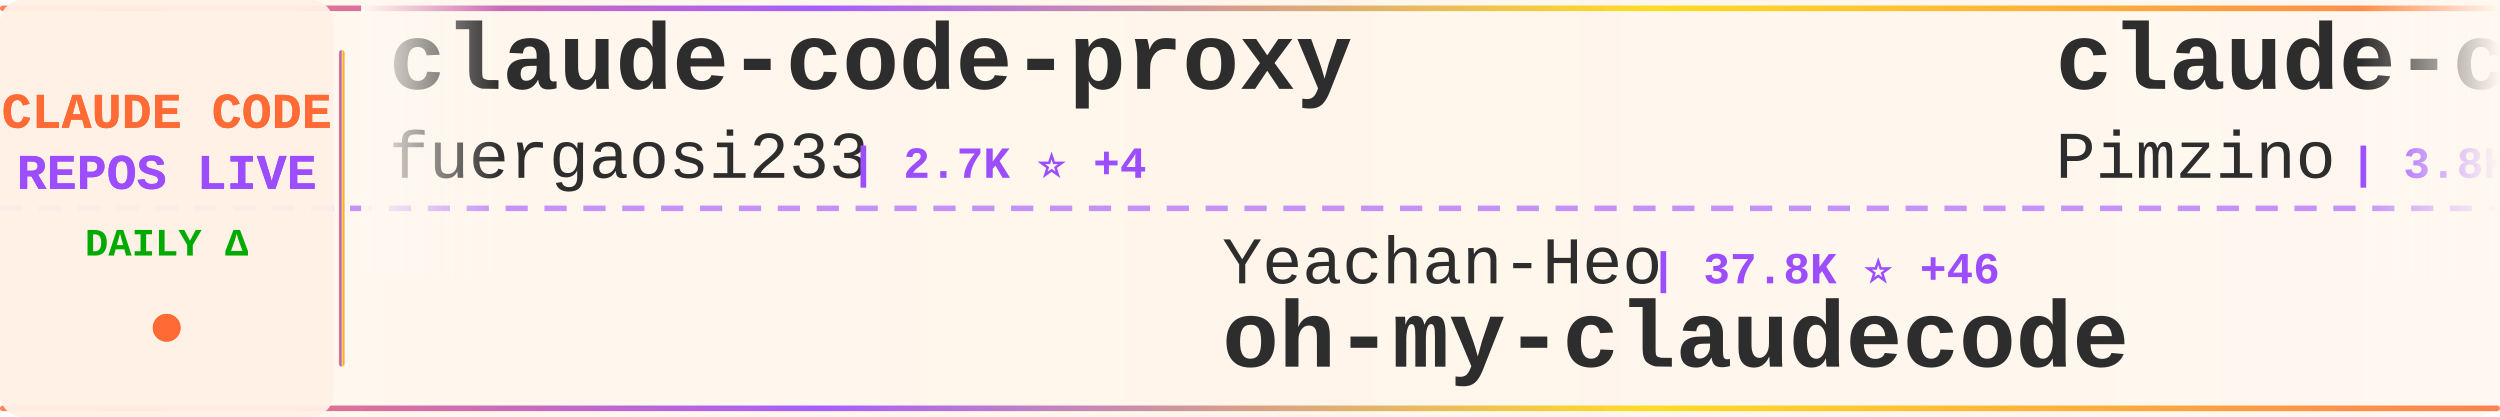
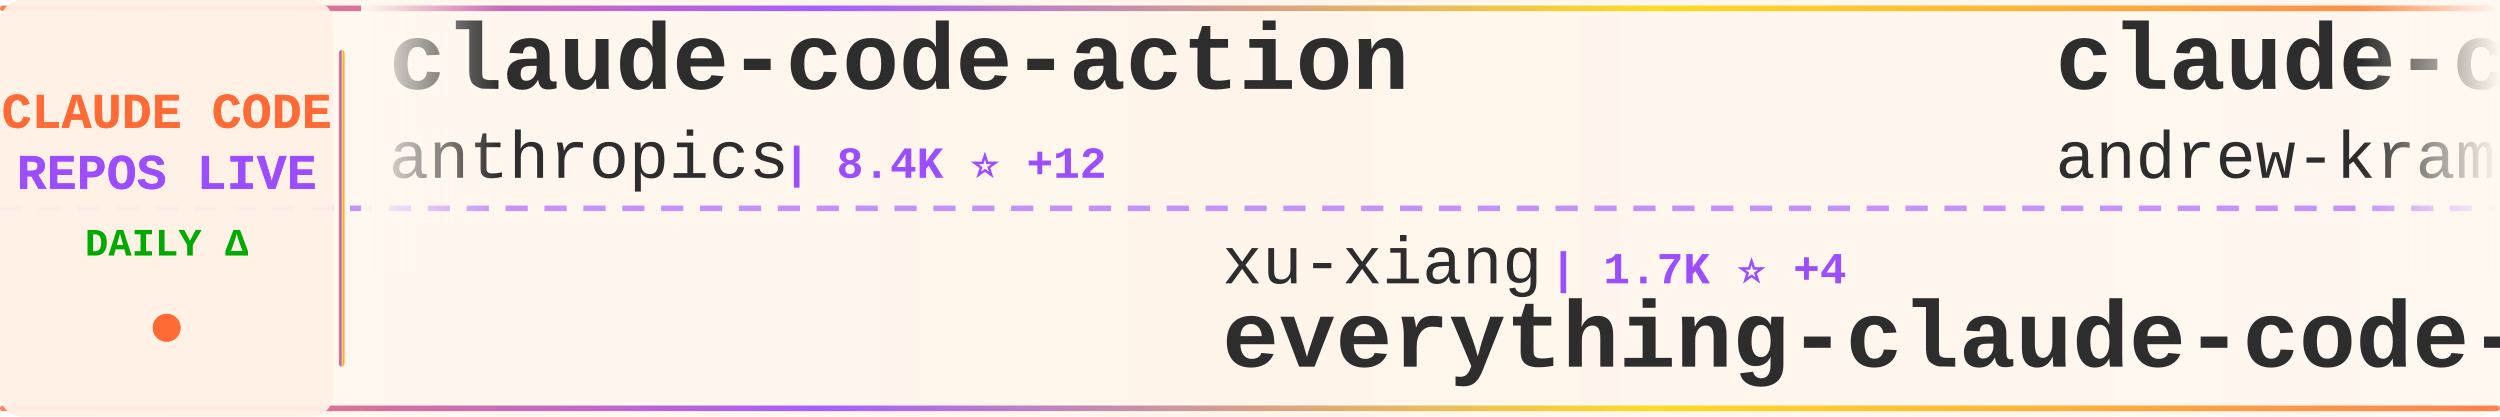
<svg xmlns="http://www.w3.org/2000/svg" width="900" height="150">
  <defs>
    <linearGradient id="tickerBg" x1="0%" y1="0%" x2="100%" y2="0%">
      <stop offset="0%" style="stop-color:#fff8f0;stop-opacity:0.98" />
      <stop offset="50%" style="stop-color:#fff5eb;stop-opacity:1" />
      <stop offset="100%" style="stop-color:#fff8f0;stop-opacity:0.98" />
    </linearGradient>
    <linearGradient id="borderGrad" x1="0%" y1="0%" x2="100%" y2="0%">
      <stop offset="0%" style="stop-color:#FF6B35;stop-opacity:0.85">
        <animate attributeName="stop-opacity" values="0.85;1;0.85" dur="2s" repeatCount="indefinite" />
      </stop>
      <stop offset="33%" style="stop-color:#9C4EFF;stop-opacity:0.9">
        <animate attributeName="stop-opacity" values="0.9;1;0.9" dur="2.2s" repeatCount="indefinite" />
      </stop>
      <stop offset="66%" style="stop-color:#FFD700;stop-opacity:0.85">
        <animate attributeName="stop-opacity" values="0.85;1;0.85" dur="1.8s" repeatCount="indefinite" />
      </stop>
      <stop offset="100%" style="stop-color:#FF6B35;stop-opacity:0.85">
        <animate attributeName="stop-opacity" values="0.85;1;0.85" dur="2s" repeatCount="indefinite" />
      </stop>
    </linearGradient>
    <filter id="textGlow">
      <feGaussianBlur stdDeviation="0.15" result="coloredBlur" />
      <feMerge>
        <feMergeNode in="coloredBlur" />
        <feMergeNode in="SourceGraphic" />
      </feMerge>
    </filter>
    <filter id="metricGlow">
      <feGaussianBlur stdDeviation="0.2" result="coloredBlur" />
      <feMerge>
        <feMergeNode in="coloredBlur" />
        <feMergeNode in="SourceGraphic" />
      </feMerge>
    </filter>
    <linearGradient id="leftFade" x1="0%" y1="0%" x2="100%" y2="0%">
      <stop offset="0%" style="stop-color:#fff8f0;stop-opacity:1" />
      <stop offset="100%" style="stop-color:#fff8f0;stop-opacity:0" />
    </linearGradient>
    <linearGradient id="rightFade" x1="0%" y1="0%" x2="100%" y2="0%">
      <stop offset="0%" style="stop-color:#fff8f0;stop-opacity:0" />
      <stop offset="100%" style="stop-color:#fff8f0;stop-opacity:1" />
    </linearGradient>
  </defs>
  <rect width="900" height="150" fill="url(#tickerBg)" rx="8" />
  <rect x="0" y="2" width="900" height="2" fill="url(#borderGrad)" rx="1" />
  <rect x="0" y="146" width="900" height="2" fill="url(#borderGrad)" rx="1" />
  <line x1="0" y1="75" x2="900" y2="75" stroke="#9C4EFF" stroke-width="2" stroke-dasharray="8 6" opacity="0.6" />
  <rect x="0" y="0" width="120" height="150" fill="#fff0e6" opacity="0.95" rx="8" />
  <text x="60" y="46" font-family="'Courier New', monospace" font-size="18" font-weight="bold" fill="#FF6B35" text-anchor="middle" filter="url(#textGlow)">
    CLAUDE CODE
  </text>
  <text x="60" y="68" font-family="'Courier New', monospace" font-size="18" font-weight="bold" fill="#9C4EFF" text-anchor="middle" filter="url(#textGlow)">
    REPOS LIVE
  </text>
  <text x="60" y="92" font-family="'Courier New', monospace" font-size="14" font-weight="bold" fill="#00aa00" text-anchor="middle">
    DAILY Δ
  </text>
  <circle cx="60" cy="118" r="5" fill="#FF6B35" filter="url(#metricGlow)">
    <animate attributeName="r" values="4;6;4" dur="1.5s" repeatCount="indefinite" />
    <animate attributeName="opacity" values="0.6;1;0.6" dur="1.5s" repeatCount="indefinite" />
  </circle>
  <rect x="122" y="18" width="2" height="114" fill="url(#borderGrad)" rx="1" />
  <clipPath id="tickerClip">
    <rect x="130" y="0" width="770" height="150" />
  </clipPath>
  <g clip-path="url(#tickerClip)">
    <g id="tickerItems">
      <animateTransform attributeName="transform" attributeType="XML" type="translate" from="0 0" to="-3000 0" dur="54s" repeatCount="indefinite" />
      <g transform="translate(0, 0)">
-         <text x="140" y="32" font-family="'Courier New', monospace" font-size="34" font-weight="bold" fill="#2d2d2d">claude-code-proxy</text>
-         <text x="140" y="64" font-family="'Courier New', monospace" font-size="24" font-weight="normal" fill="#2d2d2d" opacity="1.0">fuergaosi233</text>
-         <text x="306" y="64" font-family="'Courier New', monospace" font-size="16" font-weight="bold" fill="#9C4EFF"> | 2.7K ⭐ +4</text>
+         <text x="140" y="32" font-family="'Courier New', monospace" font-size="34" font-weight="bold" fill="#2d2d2d">claude-code-action</text>
+         <text x="140" y="64" font-family="'Courier New', monospace" font-size="24" font-weight="normal" fill="#2d2d2d" opacity="1.0">anthropics</text>
+         <text x="282" y="64" font-family="'Courier New', monospace" font-size="16" font-weight="bold" fill="#9C4EFF"> | 8.4K ⭐ +12</text>
      </g>
      <g transform="translate(300, 0)">
-         <text x="140" y="102" font-family="'Courier New', monospace" font-size="24" font-weight="normal" fill="#2d2d2d" opacity="1.0">Yeachan-Heo</text>
-         <text x="294" y="102" font-family="'Courier New', monospace" font-size="16" font-weight="bold" fill="#9C4EFF"> | 37.8K ⭐ +46</text>
-         <text x="140" y="132" font-family="'Courier New', monospace" font-size="34" font-weight="bold" fill="#2d2d2d">oh-my-claudecode</text>
+         <text x="140" y="102" font-family="'Courier New', monospace" font-size="24" font-weight="normal" fill="#2d2d2d" opacity="1.0">xu-xiang</text>
+         <text x="258" y="102" font-family="'Courier New', monospace" font-size="16" font-weight="bold" fill="#9C4EFF"> | 1.7K ⭐ +4</text>
+         <text x="140" y="132" font-family="'Courier New', monospace" font-size="34" font-weight="bold" fill="#2d2d2d">everything-claude-code-z...</text>
      </g>
      <g transform="translate(600, 0)">
-         <text x="140" y="32" font-family="'Courier New', monospace" font-size="34" font-weight="bold" fill="#2d2d2d">claude-code-spec-workflo...</text>
-         <text x="140" y="64" font-family="'Courier New', monospace" font-size="24" font-weight="normal" fill="#2d2d2d" opacity="1.0">Pimzino</text>
-         <text x="246" y="64" font-family="'Courier New', monospace" font-size="16" font-weight="bold" fill="#9C4EFF"> | 3.8K ⭐ +1</text>
+         <text x="140" y="32" font-family="'Courier New', monospace" font-size="34" font-weight="bold" fill="#2d2d2d">claude-code-source-build</text>
+         <text x="140" y="64" font-family="'Courier New', monospace" font-size="24" font-weight="normal" fill="#2d2d2d" opacity="1.0">andrew-kramer-inno</text>
+         <text x="378" y="64" font-family="'Courier New', monospace" font-size="16" font-weight="bold" fill="#9C4EFF"> | 595 ⭐</text>
      </g>
      <g transform="translate(900, 0)">
-         <text x="140" y="102" font-family="'Courier New', monospace" font-size="24" font-weight="normal" fill="#2d2d2d" opacity="1.0">andrew-kramer-inno</text>
-         <text x="378" y="102" font-family="'Courier New', monospace" font-size="16" font-weight="bold" fill="#9C4EFF"> | 595 ⭐</text>
-         <text x="140" y="132" font-family="'Courier New', monospace" font-size="34" font-weight="bold" fill="#2d2d2d">claude-code-source-build</text>
+         <text x="140" y="102" font-family="'Courier New', monospace" font-size="24" font-weight="normal" fill="#2d2d2d" opacity="1.0">https-deeplearning-ai</text>
+         <text x="414" y="102" font-family="'Courier New', monospace" font-size="16" font-weight="bold" fill="#9C4EFF"> | 533 ⭐</text>
+         <text x="140" y="132" font-family="'Courier New', monospace" font-size="34" font-weight="bold" fill="#2d2d2d">sc-claude-code-files</text>
      </g>
      <g transform="translate(1200, 0)">
-         <text x="140" y="32" font-family="'Courier New', monospace" font-size="34" font-weight="bold" fill="#2d2d2d">Claude-Code</text>
-         <text x="140" y="64" font-family="'Courier New', monospace" font-size="24" font-weight="normal" fill="#2d2d2d" opacity="1.0">OrcaWhisper</text>
-         <text x="294" y="64" font-family="'Courier New', monospace" font-size="16" font-weight="bold" fill="#9C4EFF"> | 84 ⭐</text>
+         <text x="140" y="32" font-family="'Courier New', monospace" font-size="34" font-weight="bold" fill="#2d2d2d">claude-code-source</text>
+         <text x="140" y="64" font-family="'Courier New', monospace" font-size="24" font-weight="normal" fill="#2d2d2d" opacity="1.0">hangsman</text>
+         <text x="258" y="64" font-family="'Courier New', monospace" font-size="16" font-weight="bold" fill="#9C4EFF"> | 787 ⭐</text>
      </g>
      <g transform="translate(1500, 0)">
-         <text x="140" y="102" font-family="'Courier New', monospace" font-size="24" font-weight="normal" fill="#2d2d2d" opacity="1.0">Yuyz0112</text>
-         <text x="258" y="102" font-family="'Courier New', monospace" font-size="16" font-weight="bold" fill="#9C4EFF"> | 2.4K ⭐</text>
-         <text x="140" y="132" font-family="'Courier New', monospace" font-size="34" font-weight="bold" fill="#2d2d2d">claude-code-reverse</text>
+         <text x="140" y="102" font-family="'Courier New', monospace" font-size="24" font-weight="normal" fill="#2d2d2d" opacity="1.0">simonw</text>
+         <text x="234" y="102" font-family="'Courier New', monospace" font-size="16" font-weight="bold" fill="#9C4EFF"> | 1.6K ⭐</text>
+         <text x="140" y="132" font-family="'Courier New', monospace" font-size="34" font-weight="bold" fill="#2d2d2d">claude-code-transcripts</text>
      </g>
      <g transform="translate(1800, 0)">
-         <text x="140" y="32" font-family="'Courier New', monospace" font-size="34" font-weight="bold" fill="#2d2d2d">claude-code-router</text>
-         <text x="140" y="64" font-family="'Courier New', monospace" font-size="24" font-weight="normal" fill="#2d2d2d" opacity="1.0">musistudio</text>
-         <text x="282" y="64" font-family="'Courier New', monospace" font-size="16" font-weight="bold" fill="#9C4EFF"> | 35.8K ⭐ +44</text>
+         <text x="140" y="32" font-family="'Courier New', monospace" font-size="34" font-weight="bold" fill="#2d2d2d">ClaudeCodeAgents</text>
+         <text x="140" y="64" font-family="'Courier New', monospace" font-size="24" font-weight="normal" fill="#2d2d2d" opacity="1.0">darcyegb</text>
+         <text x="258" y="64" font-family="'Courier New', monospace" font-size="16" font-weight="bold" fill="#9C4EFF"> | 748 ⭐ +1</text>
      </g>
      <g transform="translate(2100, 0)">
-         <text x="140" y="102" font-family="'Courier New', monospace" font-size="24" font-weight="normal" fill="#2d2d2d" opacity="1.0">multica-ai</text>
-         <text x="282" y="102" font-family="'Courier New', monospace" font-size="16" font-weight="bold" fill="#9C4EFF"> | 192.7K ⭐ +742</text>
-         <text x="140" y="132" font-family="'Courier New', monospace" font-size="34" font-weight="bold" fill="#2d2d2d">andrej-karpathy-skills</text>
+         <text x="140" y="102" font-family="'Courier New', monospace" font-size="24" font-weight="normal" fill="#2d2d2d" opacity="1.0">rohitg00</text>
+         <text x="258" y="102" font-family="'Courier New', monospace" font-size="16" font-weight="bold" fill="#9C4EFF"> | 2.3K ⭐ +9</text>
+         <text x="140" y="132" font-family="'Courier New', monospace" font-size="34" font-weight="bold" fill="#2d2d2d">awesome-claude-code-tool...</text>
      </g>
      <g transform="translate(2400, 0)">
-         <text x="140" y="32" font-family="'Courier New', monospace" font-size="34" font-weight="bold" fill="#2d2d2d">claude-code-system-promp...</text>
-         <text x="140" y="64" font-family="'Courier New', monospace" font-size="24" font-weight="normal" fill="#2d2d2d" opacity="1.0">Piebald-AI</text>
-         <text x="282" y="64" font-family="'Courier New', monospace" font-size="16" font-weight="bold" fill="#9C4EFF"> | 11.8K ⭐ +16</text>
+         <text x="140" y="32" font-family="'Courier New', monospace" font-size="34" font-weight="bold" fill="#2d2d2d">claude-code-telegram</text>
+         <text x="140" y="64" font-family="'Courier New', monospace" font-size="24" font-weight="normal" fill="#2d2d2d" opacity="1.0">RichardAtCT</text>
+         <text x="294" y="64" font-family="'Courier New', monospace" font-size="16" font-weight="bold" fill="#9C4EFF"> | 2.7K ⭐</text>
      </g>
      <g transform="translate(2700, 0)">
-         <text x="140" y="102" font-family="'Courier New', monospace" font-size="24" font-weight="normal" fill="#2d2d2d" opacity="1.0">pengchengneo</text>
-         <text x="306" y="102" font-family="'Courier New', monospace" font-size="16" font-weight="bold" fill="#9C4EFF"> | 1.7K ⭐ +5</text>
-         <text x="140" y="132" font-family="'Courier New', monospace" font-size="34" font-weight="bold" fill="#2d2d2d">Claude-Code</text>
+         <text x="140" y="102" font-family="'Courier New', monospace" font-size="24" font-weight="normal" fill="#2d2d2d" opacity="1.0">alirezarezvani</text>
+         <text x="330" y="102" font-family="'Courier New', monospace" font-size="16" font-weight="bold" fill="#9C4EFF"> | 22.6K ⭐ +84</text>
+         <text x="140" y="132" font-family="'Courier New', monospace" font-size="34" font-weight="bold" fill="#2d2d2d">claude-skills</text>
      </g>
      <g transform="translate(3000, 0)">
-         <text x="140" y="32" font-family="'Courier New', monospace" font-size="34" font-weight="bold" fill="#2d2d2d">claude-code-proxy</text>
-         <text x="140" y="64" font-family="'Courier New', monospace" font-size="24" font-weight="normal" fill="#2d2d2d" opacity="1.0">fuergaosi233</text>
-         <text x="306" y="64" font-family="'Courier New', monospace" font-size="16" font-weight="bold" fill="#9C4EFF"> | 2.7K ⭐ +4</text>
+         <text x="140" y="32" font-family="'Courier New', monospace" font-size="34" font-weight="bold" fill="#2d2d2d">claude-code-action</text>
+         <text x="140" y="64" font-family="'Courier New', monospace" font-size="24" font-weight="normal" fill="#2d2d2d" opacity="1.0">anthropics</text>
+         <text x="282" y="64" font-family="'Courier New', monospace" font-size="16" font-weight="bold" fill="#9C4EFF"> | 8.4K ⭐ +12</text>
      </g>
      <g transform="translate(3300, 0)">
-         <text x="140" y="102" font-family="'Courier New', monospace" font-size="24" font-weight="normal" fill="#2d2d2d" opacity="1.0">Yeachan-Heo</text>
-         <text x="294" y="102" font-family="'Courier New', monospace" font-size="16" font-weight="bold" fill="#9C4EFF"> | 37.8K ⭐ +46</text>
-         <text x="140" y="132" font-family="'Courier New', monospace" font-size="34" font-weight="bold" fill="#2d2d2d">oh-my-claudecode</text>
+         <text x="140" y="102" font-family="'Courier New', monospace" font-size="24" font-weight="normal" fill="#2d2d2d" opacity="1.0">xu-xiang</text>
+         <text x="258" y="102" font-family="'Courier New', monospace" font-size="16" font-weight="bold" fill="#9C4EFF"> | 1.7K ⭐ +4</text>
+         <text x="140" y="132" font-family="'Courier New', monospace" font-size="34" font-weight="bold" fill="#2d2d2d">everything-claude-code-z...</text>
      </g>
      <g transform="translate(3600, 0)">
-         <text x="140" y="32" font-family="'Courier New', monospace" font-size="34" font-weight="bold" fill="#2d2d2d">claude-code-spec-workflo...</text>
-         <text x="140" y="64" font-family="'Courier New', monospace" font-size="24" font-weight="normal" fill="#2d2d2d" opacity="1.0">Pimzino</text>
-         <text x="246" y="64" font-family="'Courier New', monospace" font-size="16" font-weight="bold" fill="#9C4EFF"> | 3.8K ⭐ +1</text>
+         <text x="140" y="32" font-family="'Courier New', monospace" font-size="34" font-weight="bold" fill="#2d2d2d">claude-code-source-build</text>
+         <text x="140" y="64" font-family="'Courier New', monospace" font-size="24" font-weight="normal" fill="#2d2d2d" opacity="1.0">andrew-kramer-inno</text>
+         <text x="378" y="64" font-family="'Courier New', monospace" font-size="16" font-weight="bold" fill="#9C4EFF"> | 595 ⭐</text>
      </g>
      <g transform="translate(3900, 0)">
-         <text x="140" y="102" font-family="'Courier New', monospace" font-size="24" font-weight="normal" fill="#2d2d2d" opacity="1.0">andrew-kramer-inno</text>
-         <text x="378" y="102" font-family="'Courier New', monospace" font-size="16" font-weight="bold" fill="#9C4EFF"> | 595 ⭐</text>
-         <text x="140" y="132" font-family="'Courier New', monospace" font-size="34" font-weight="bold" fill="#2d2d2d">claude-code-source-build</text>
+         <text x="140" y="102" font-family="'Courier New', monospace" font-size="24" font-weight="normal" fill="#2d2d2d" opacity="1.0">https-deeplearning-ai</text>
+         <text x="414" y="102" font-family="'Courier New', monospace" font-size="16" font-weight="bold" fill="#9C4EFF"> | 533 ⭐</text>
+         <text x="140" y="132" font-family="'Courier New', monospace" font-size="34" font-weight="bold" fill="#2d2d2d">sc-claude-code-files</text>
      </g>
    </g>
  </g>
  <rect x="130" y="0" width="50" height="100" fill="url(#leftFade)" />
  <rect x="850" y="0" width="50" height="100" fill="url(#rightFade)" />
</svg>
